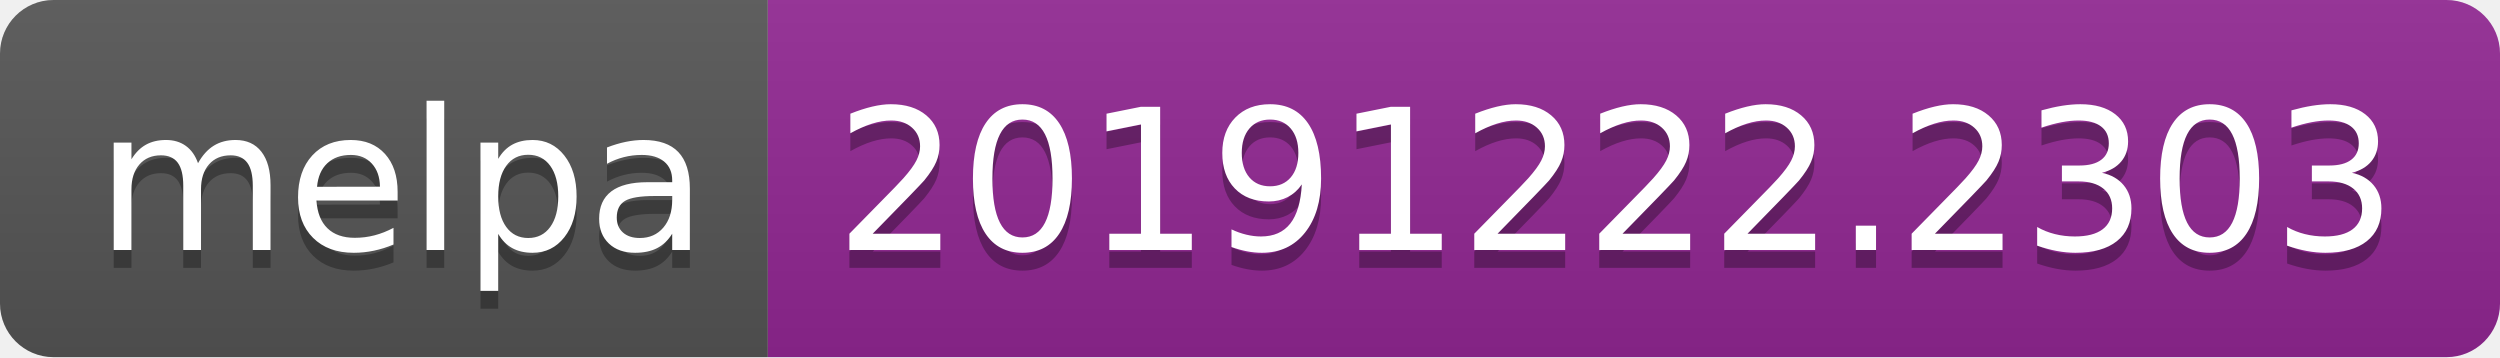
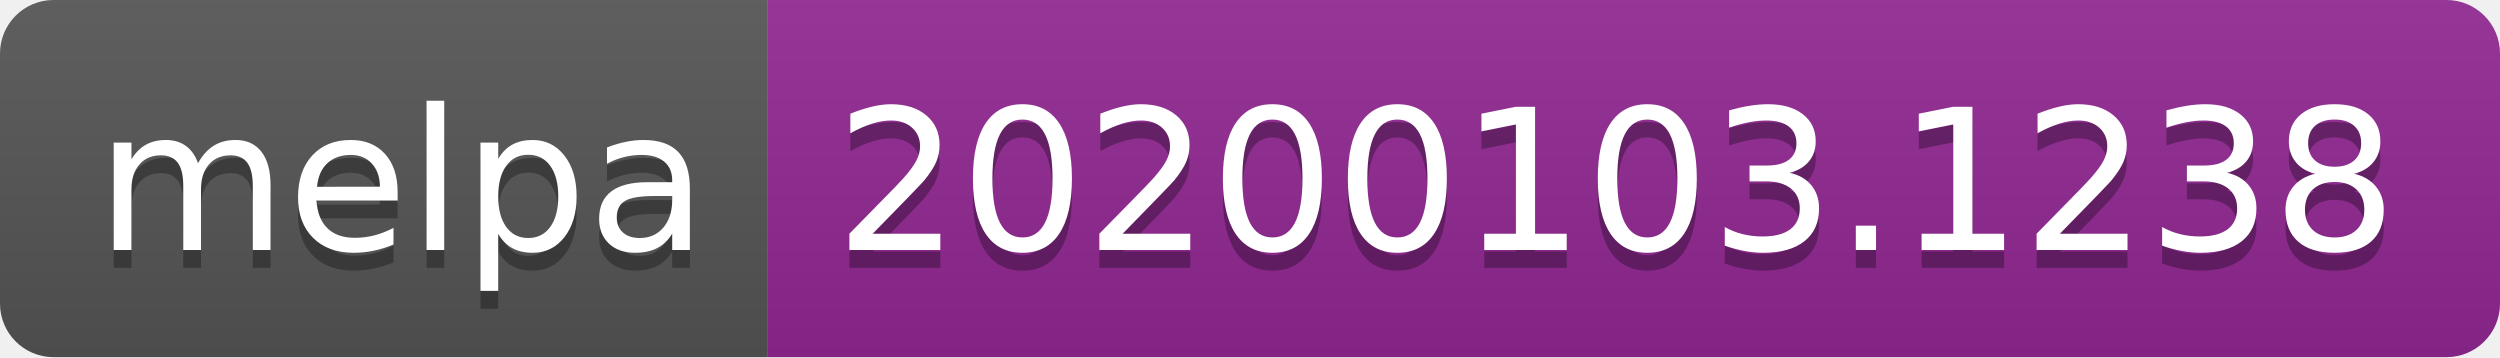
<svg xmlns="http://www.w3.org/2000/svg" width="140" height="20">
  <linearGradient id="b" x2="0" y2="100%">
    <stop offset="0" stop-color="#bbb" stop-opacity=".1" />
    <stop offset="1" stop-opacity=".1" />
  </linearGradient>
  <clipPath id="a">
    <rect width="140" height="20" rx="3" fill="#fff" />
  </clipPath>
  <g clip-path="url(#a)">
    <path fill="#555" d="M0 0h43v20H0z" />
    <path fill="#922793" d="M43 0h97v20H43z" />
    <path fill="url(#b)" d="M0 0h140v20H0z" />
  </g>
  <g fill="#fff" text-anchor="middle" font-family="DejaVu Sans,Verdana,Geneva,sans-serif" font-size="110">
    <text x="225" y="150" fill="#010101" fill-opacity=".3" transform="scale(.1)" textLength="330">melpa</text>
    <text x="225" y="140" transform="scale(.1)" textLength="330">melpa</text>
-     <text x="905" y="150" fill="#010101" fill-opacity=".3" transform="scale(.1)" textLength="870">20191222.2303</text>
-     <text x="905" y="140" transform="scale(.1)" textLength="870">20191222.2303</text>
+     <text x="905" y="150" fill="#010101" fill-opacity=".3" transform="scale(.1)" textLength="870">20200103.1238</text>
+     <text x="905" y="140" transform="scale(.1)" textLength="870">20200103.1238</text>
  </g>
</svg>
